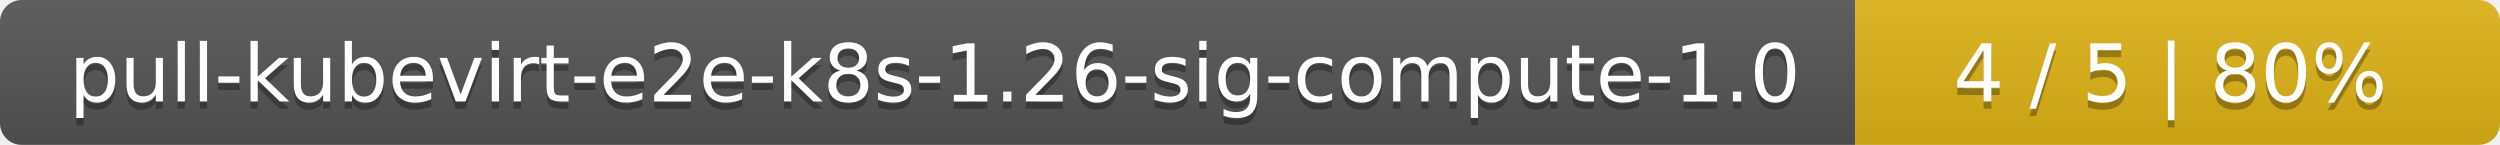
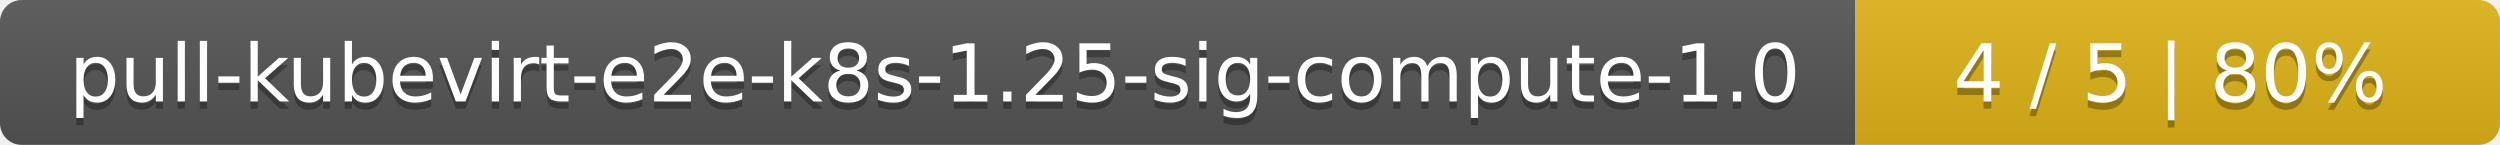
<svg xmlns="http://www.w3.org/2000/svg" width="345" height="20">
  <linearGradient id="smooth" x2="0" y2="100%">
    <stop offset="0" stop-color="#bbb" stop-opacity=".1" />
    <stop offset="1" stop-opacity=".1" />
  </linearGradient>
  <mask id="round">
    <rect width="345" height="20" rx="3" fill="#fff" />
  </mask>
  <g mask="url(#round)">
    <rect width="256" height="20" fill="#555" />
    <rect x="256" width="89" height="20" fill="#dfb317" />
    <rect width="345" height="20" fill="url(#smooth)" />
  </g>
  <g fill="#fff" text-anchor="middle" font-family="DejaVu Sans,Verdana,Geneva,sans-serif" font-size="11">
-     <text x="129" y="15" fill="#010101" fill-opacity=".3">pull-kubevirt-e2e-k8s-1.26-sig-compute-1.0</text>
-     <text x="129" y="14">pull-kubevirt-e2e-k8s-1.26-sig-compute-1.0</text>
+     <text x="129" y="15" fill="#010101" fill-opacity=".3">pull-kubevirt-e2e-k8s-1.25-sig-compute-1.0</text>
+     <text x="129" y="14">pull-kubevirt-e2e-k8s-1.25-sig-compute-1.0</text>
    <text x="299.5" y="15" fill="#010101" fill-opacity=".3">4 / 5    |    80%</text>
    <text x="299.5" y="14">4 / 5    |    80%</text>
  </g>
</svg>
